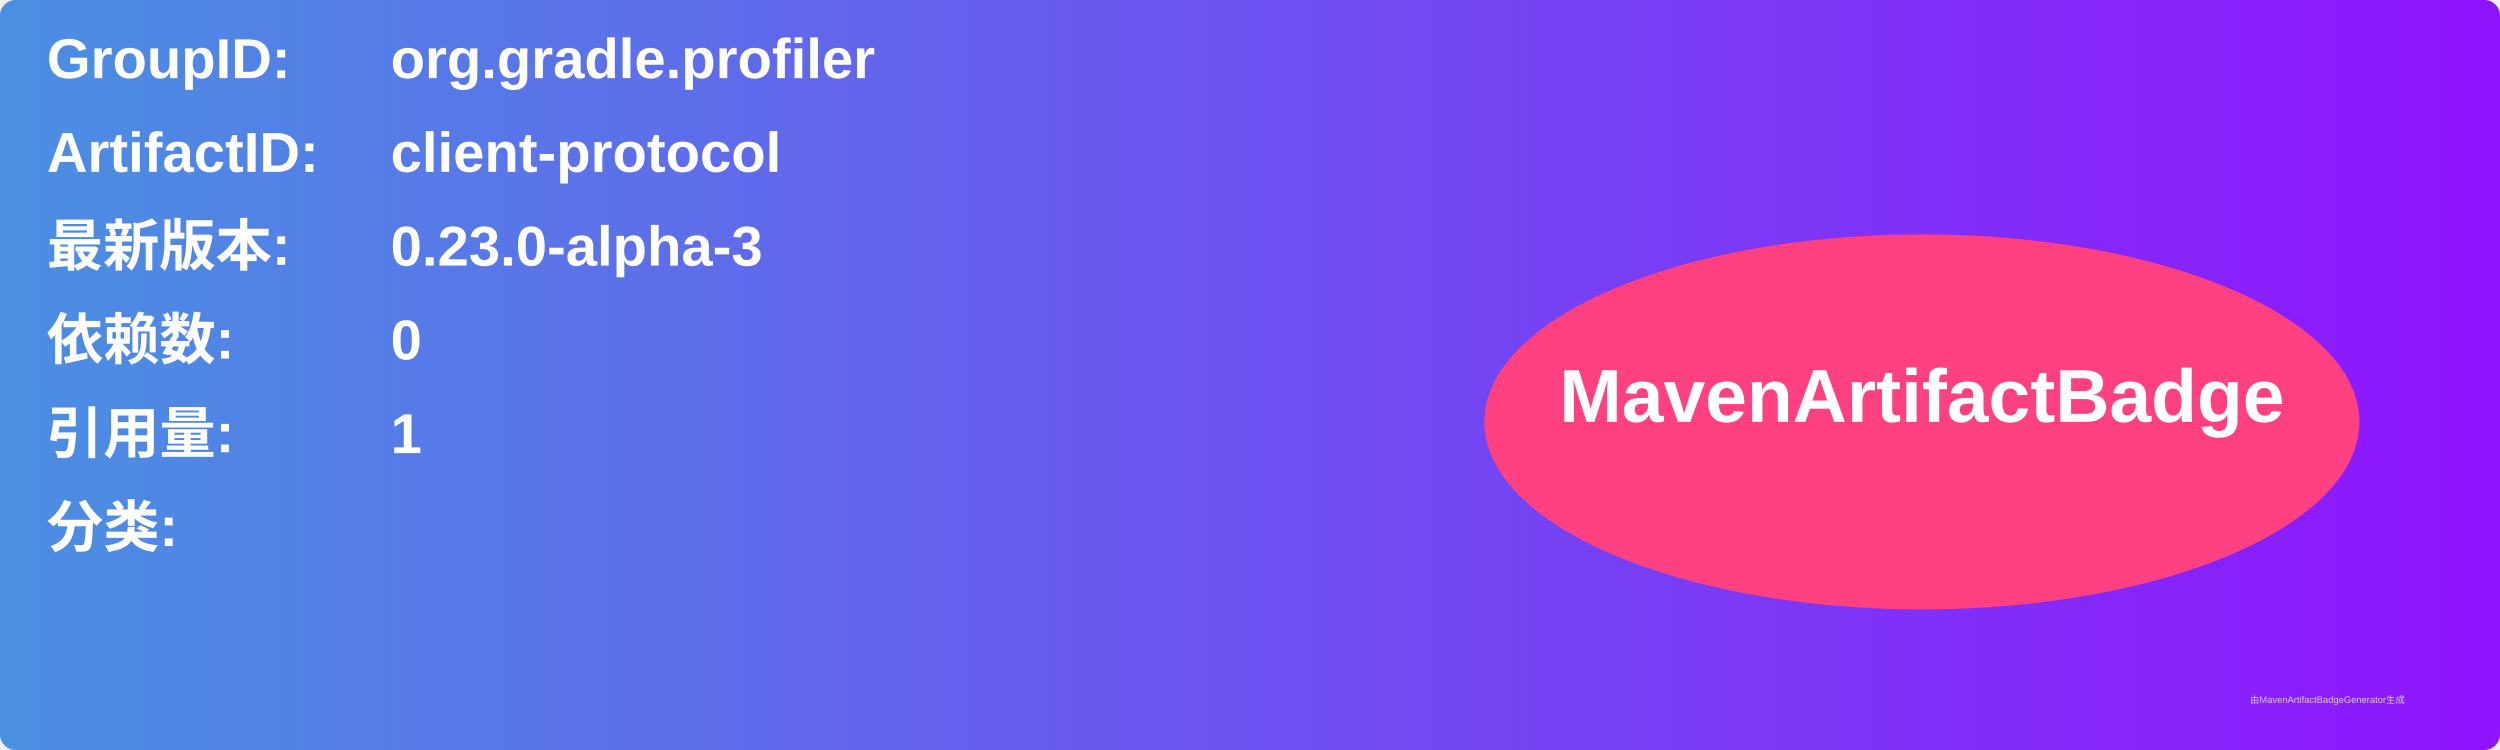
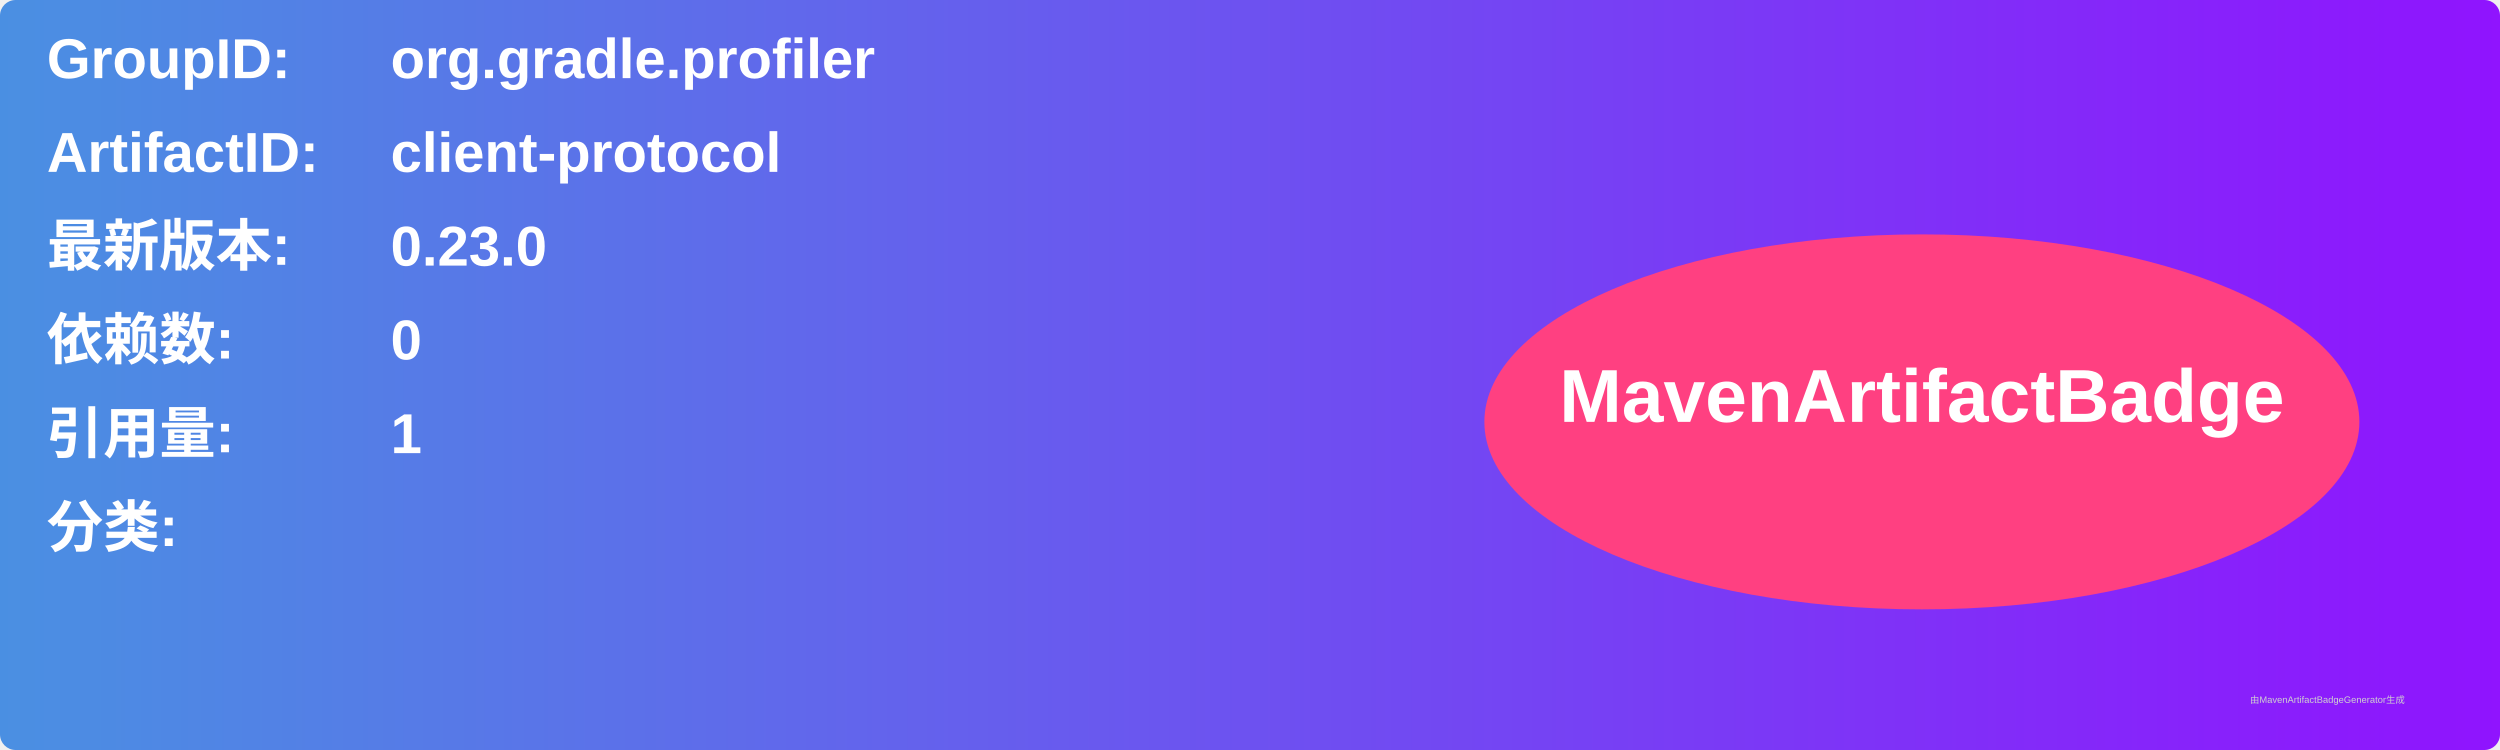
<svg xmlns="http://www.w3.org/2000/svg" width="800" height="240" viewBox="0 0 800 240">
  <linearGradient id="grad" x1="0%" y1="0%" x2="100%" y2="0%">
    <stop offset="0%" stop-color="#4a90e2" />
    <stop offset="100%" stop-color="#9013fe" />
  </linearGradient>
  <rect width="100%" height="100%" rx="5" ry="5" fill="url(#grad)" />
  <g transform="translate(15, 15)">
    <text x="0" y="10" font-family="Arial" font-size="18" fill="white" font-weight="bold" width="260">GroupID:</text>
    <text x="110" y="10" font-family="Arial" font-size="18" fill="white" font-weight="bold" width="460">org.gradle.profiler</text>
    <text x="0" y="40" font-family="Arial" font-size="18" fill="white" font-weight="bold" width="260">ArtifactID:</text>
    <text x="110" y="40" font-family="Arial" font-size="18" fill="white" font-weight="bold" width="460">client-protocol</text>
    <text x="0" y="70" font-family="Arial" font-size="18" fill="white" font-weight="bold">最新版本:</text>
    <text x="110" y="70" font-family="Arial" font-size="18" fill="white" font-weight="bold">
-       <tspan font-weight="bold">0.23.0-alpha-3</tspan>
+       <tspan font-weight="bold">0.23.0</tspan>
    </text>
    <text x="0" y="100" font-family="Arial" font-size="18" fill="white" font-weight="bold">依赖数: </text>
    <text x="110" y="100" font-family="Arial" font-size="18" fill="white">
      <tspan font-weight="bold">0</tspan>
    </text>
    <text x="0" y="130" font-family="Arial" font-size="18" fill="white" font-weight="bold">引用量: </text>
    <text x="110" y="130" font-family="Arial" font-size="18" fill="white">
      <tspan font-weight="bold">1</tspan>
    </text>
    <text x="0" y="160" font-family="Arial" font-size="18" fill="white" font-weight="bold">分类:</text>
    <text x="10" y="190" font-family="Arial" font-size="10" fill="white">
      <tspan font-weight="bold" />
    </text>
    <ellipse cx="600" cy="120" rx="140" ry="60" fill="#ff4081" />
    <text x="600" y="120" text-anchor="middle" font-family="Arial" font-size="24" fill="white" font-weight="bold">MavenArtifactBadge</text>
  </g>
  <text x="720" y="225" font-family="Arial" font-size="3" fill="#d0d0d0">由MavenArtifactBadgeGenerator生成</text>
</svg>
